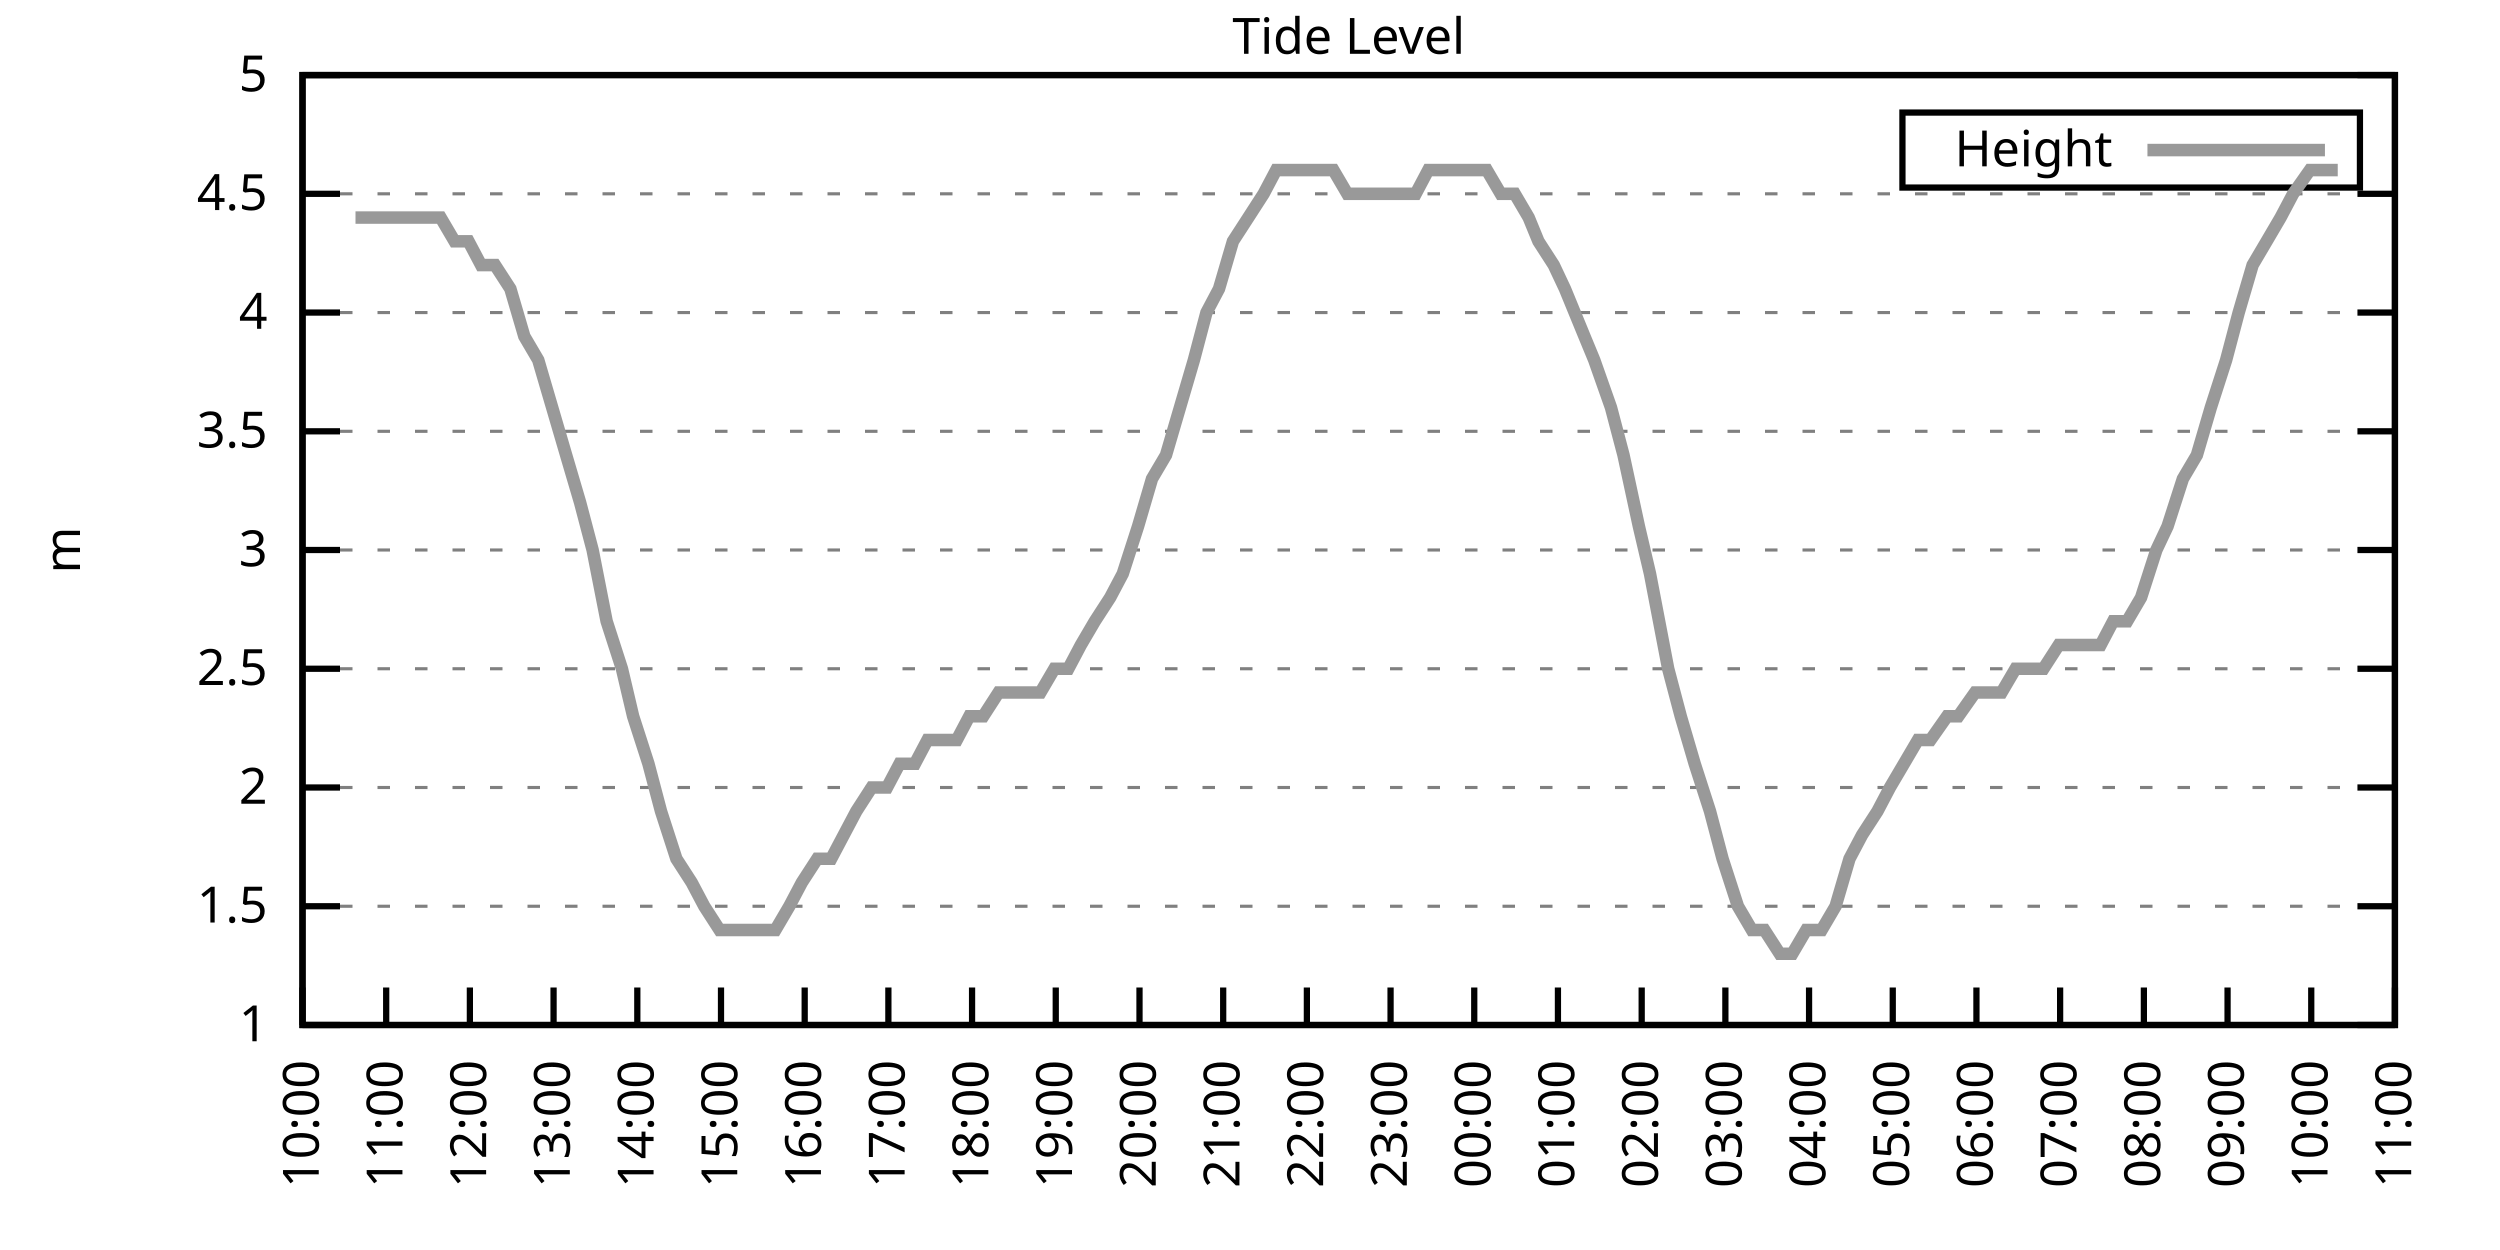
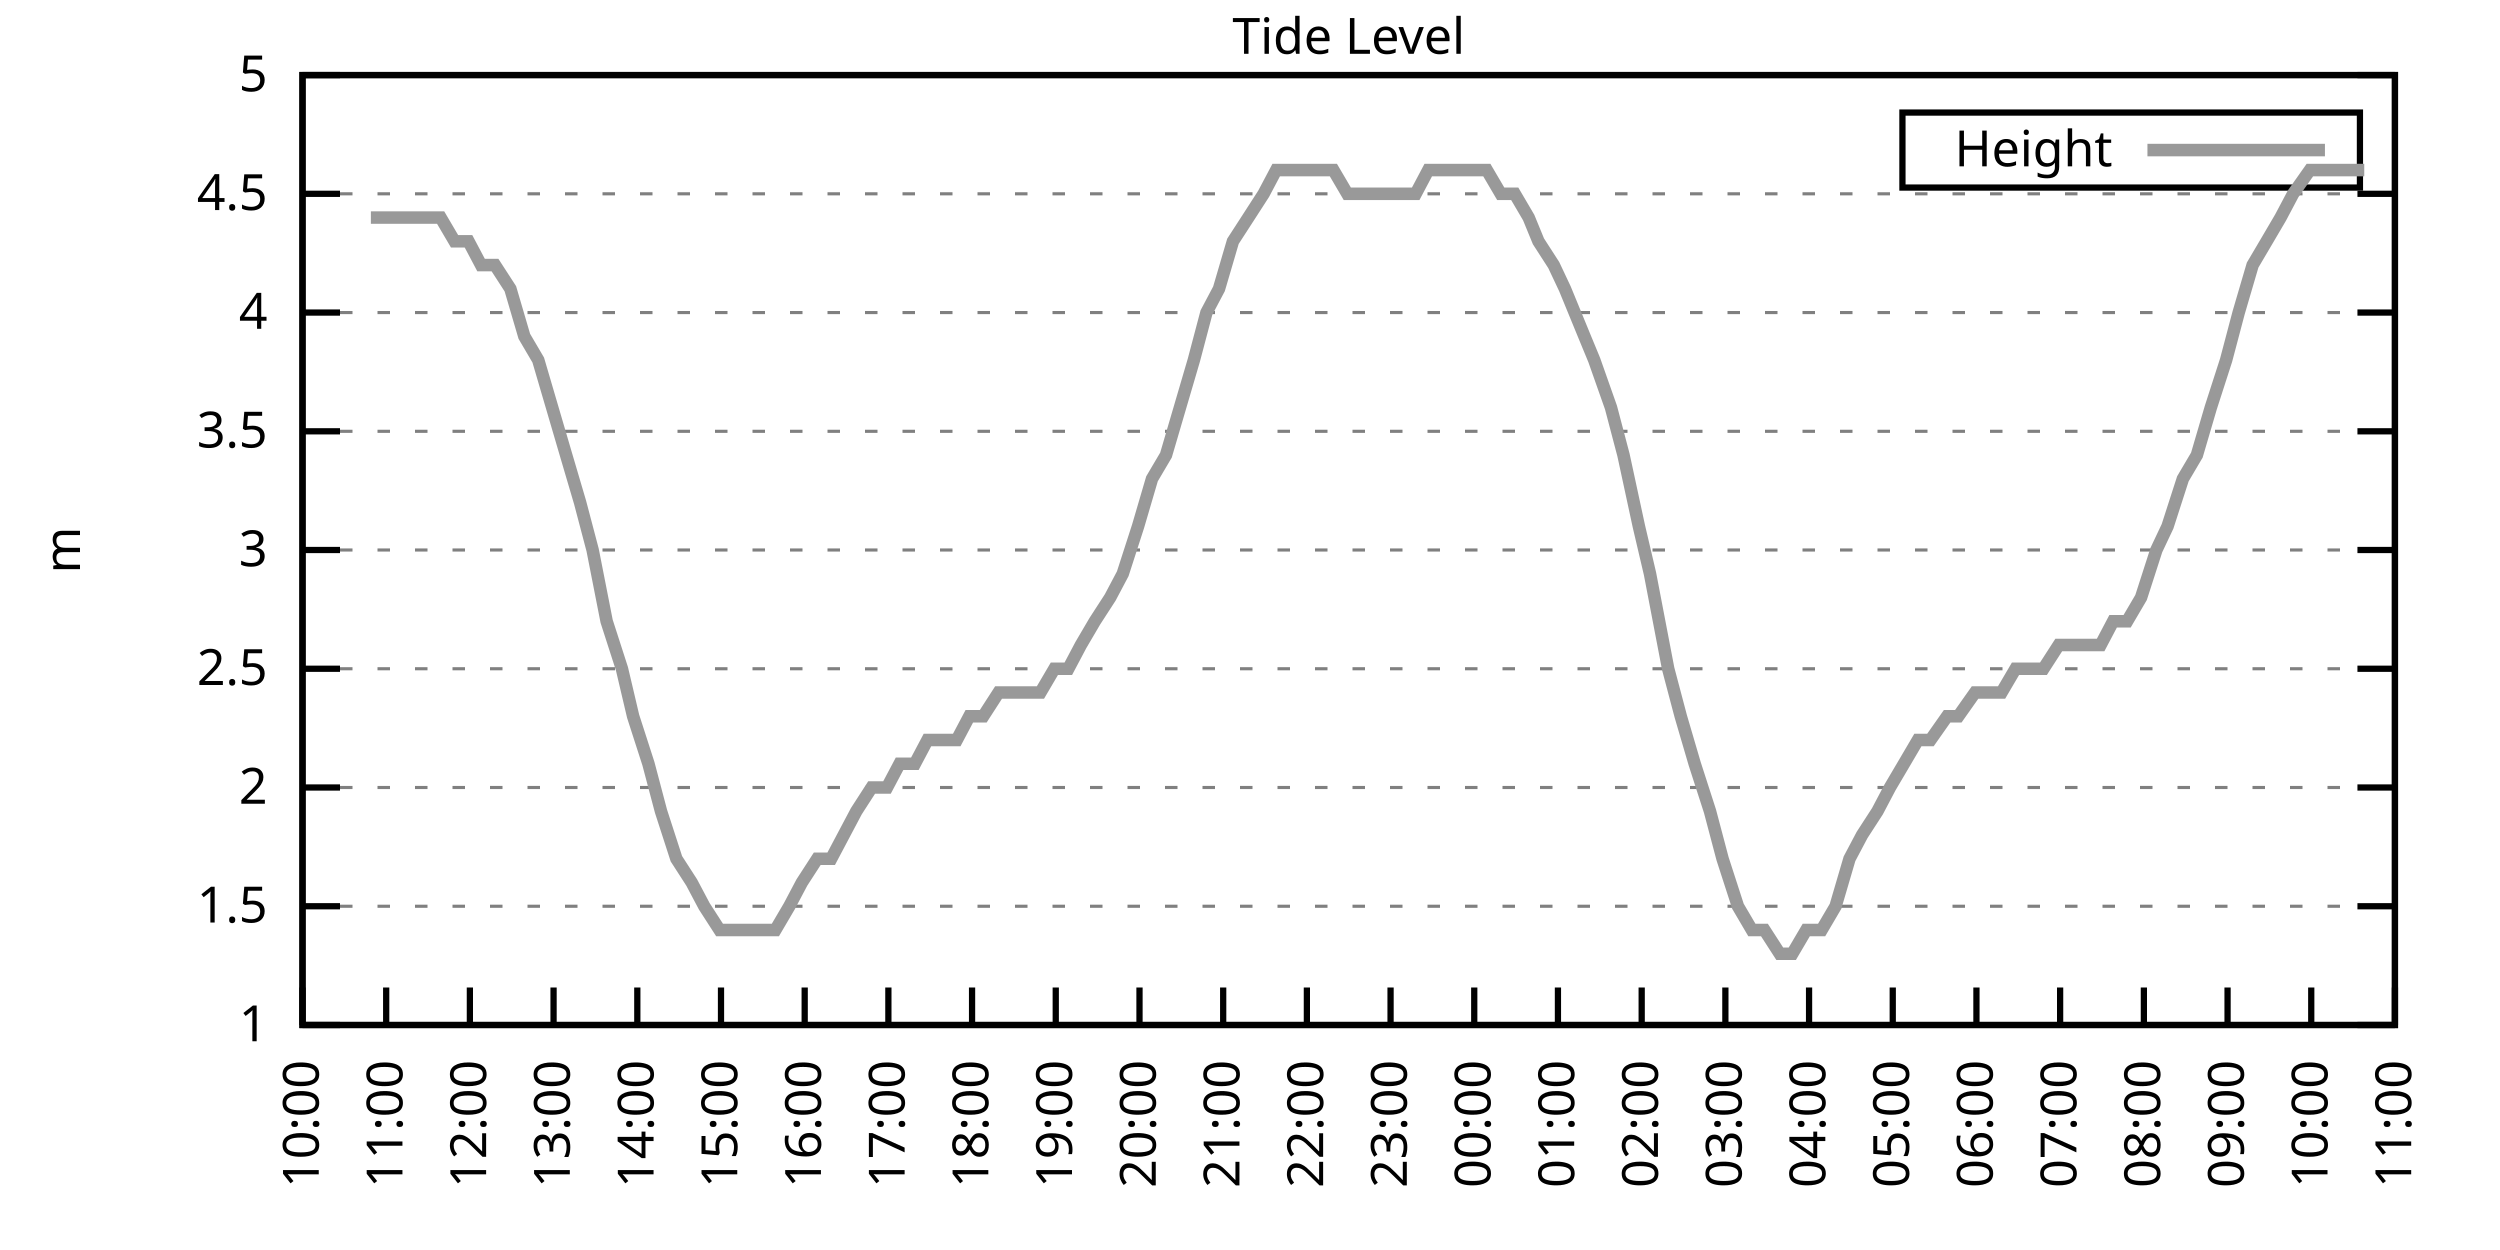
<svg xmlns="http://www.w3.org/2000/svg" xmlns:xlink="http://www.w3.org/1999/xlink" width="400" height="200" viewBox="0 0 400 200">
  <g id="gnuplot_canvas">
    <rect x="0" y="0" width="400" height="200" fill="none" />
    <defs>
      <circle id="gpDot" r="0.5" stroke-width="0.5" stroke="currentColor" />
      <path id="gpPt0" stroke-width="0.333" stroke="currentColor" d="M-1,0 h2 M0,-1 v2" />
      <path id="gpPt1" stroke-width="0.333" stroke="currentColor" d="M-1,-1 L1,1 M1,-1 L-1,1" />
      <path id="gpPt2" stroke-width="0.333" stroke="currentColor" d="M-1,0 L1,0 M0,-1 L0,1 M-1,-1 L1,1 M-1,1 L1,-1" />
      <rect id="gpPt3" stroke-width="0.333" stroke="currentColor" x="-1" y="-1" width="2" height="2" />
      <rect id="gpPt4" stroke-width="0.333" stroke="currentColor" fill="currentColor" x="-1" y="-1" width="2" height="2" />
      <circle id="gpPt5" stroke-width="0.333" stroke="currentColor" cx="0" cy="0" r="1" />
      <use xlink:href="#gpPt5" id="gpPt6" fill="currentColor" stroke="none" />
      <path id="gpPt7" stroke-width="0.333" stroke="currentColor" d="M0,-1.33 L-1.33,0.67 L1.33,0.67 z" />
      <use xlink:href="#gpPt7" id="gpPt8" fill="currentColor" stroke="none" />
      <use xlink:href="#gpPt7" id="gpPt9" stroke="currentColor" transform="rotate(180)" />
      <use xlink:href="#gpPt9" id="gpPt10" fill="currentColor" stroke="none" />
      <use xlink:href="#gpPt3" id="gpPt11" stroke="currentColor" transform="rotate(45)" />
      <use xlink:href="#gpPt11" id="gpPt12" fill="currentColor" stroke="none" />
      <path id="gpPt13" stroke-width="0.333" stroke="currentColor" d="M0,1.330 L1.265,0.411 L0.782,-1.067 L-0.782,-1.076 L-1.265,0.411 z" />
      <use xlink:href="#gpPt13" id="gpPt14" fill="currentColor" stroke="none" />
      <filter id="textbox" filterUnits="objectBoundingBox" x="0" y="0" height="1" width="1">
        <feFlood flood-color="white" flood-opacity="1" result="bgnd" />
        <feComposite in="SourceGraphic" in2="bgnd" operator="atop" />
      </filter>
      <filter id="greybox" filterUnits="objectBoundingBox" x="0" y="0" height="1" width="1">
        <feFlood flood-color="lightgrey" flood-opacity="1" result="grey" />
        <feComposite in="SourceGraphic" in2="grey" operator="atop" />
      </filter>
    </defs>
    <g fill="none" color="white" stroke="currentColor" stroke-width="1.00" stroke-linecap="butt" stroke-linejoin="miter">
</g>
    <g fill="none" color="black" stroke="currentColor" stroke-width="1.00" stroke-linecap="butt" stroke-linejoin="miter">
      <g stroke="none" shape-rendering="crispEdges">
        <polygon fill="rgb(255, 255, 255)" points="48.40,164.00 383.18,164.00 383.18,12.02 48.40,12.02 " />
      </g>
    </g>
    <g fill="none" color="black" stroke="currentColor" stroke-width="1.00" stroke-linecap="butt" stroke-linejoin="miter">
</g>
    <g fill="none" color="black" stroke="black" stroke-width="0.50" stroke-linecap="butt" stroke-linejoin="miter">
</g>
    <g fill="none" color="gray" stroke="currentColor" stroke-width="0.50" stroke-linecap="butt" stroke-linejoin="miter">
      <path stroke="gray" stroke-dasharray="2,4" class="gridline" d="M48.40,164.00 L383.19,164.00  " />
    </g>
    <g fill="none" color="gray" stroke="gray" stroke-width="1.00" stroke-linecap="butt" stroke-linejoin="miter">
</g>
    <g fill="none" color="black" stroke="currentColor" stroke-width="1.00" stroke-linecap="butt" stroke-linejoin="miter">
      <path stroke="black" d="M48.40,164.00 L54.40,164.00 M383.19,164.00 L377.19,164.00  " />
      <g transform="translate(42.80,166.60)" stroke="none" fill="black" font-family="Sans" font-size="8.00" text-anchor="end">
        <text>
          <tspan font-family="Sans"> 1</tspan>
        </text>
      </g>
    </g>
    <g fill="none" color="black" stroke="currentColor" stroke-width="1.00" stroke-linecap="butt" stroke-linejoin="miter">
</g>
    <g fill="none" color="black" stroke="black" stroke-width="0.50" stroke-linecap="butt" stroke-linejoin="miter">
</g>
    <g fill="none" color="gray" stroke="currentColor" stroke-width="0.50" stroke-linecap="butt" stroke-linejoin="miter">
      <path stroke="gray" stroke-dasharray="2,4" class="gridline" d="M48.40,145.00 L383.19,145.00  " />
    </g>
    <g fill="none" color="gray" stroke="gray" stroke-width="1.00" stroke-linecap="butt" stroke-linejoin="miter">
</g>
    <g fill="none" color="black" stroke="currentColor" stroke-width="1.00" stroke-linecap="butt" stroke-linejoin="miter">
      <path stroke="black" d="M48.40,145.00 L54.40,145.00 M383.19,145.00 L377.19,145.00  " />
      <g transform="translate(42.80,147.60)" stroke="none" fill="black" font-family="Sans" font-size="8.00" text-anchor="end">
        <text>
          <tspan font-family="Sans"> 1.5</tspan>
        </text>
      </g>
    </g>
    <g fill="none" color="black" stroke="currentColor" stroke-width="1.00" stroke-linecap="butt" stroke-linejoin="miter">
</g>
    <g fill="none" color="black" stroke="black" stroke-width="0.50" stroke-linecap="butt" stroke-linejoin="miter">
</g>
    <g fill="none" color="gray" stroke="currentColor" stroke-width="0.50" stroke-linecap="butt" stroke-linejoin="miter">
      <path stroke="gray" stroke-dasharray="2,4" class="gridline" d="M48.40,126.00 L383.19,126.00  " />
    </g>
    <g fill="none" color="gray" stroke="gray" stroke-width="1.00" stroke-linecap="butt" stroke-linejoin="miter">
</g>
    <g fill="none" color="black" stroke="currentColor" stroke-width="1.00" stroke-linecap="butt" stroke-linejoin="miter">
      <path stroke="black" d="M48.40,126.00 L54.40,126.00 M383.19,126.00 L377.19,126.00  " />
      <g transform="translate(42.80,128.60)" stroke="none" fill="black" font-family="Sans" font-size="8.00" text-anchor="end">
        <text>
          <tspan font-family="Sans"> 2</tspan>
        </text>
      </g>
    </g>
    <g fill="none" color="black" stroke="currentColor" stroke-width="1.00" stroke-linecap="butt" stroke-linejoin="miter">
</g>
    <g fill="none" color="black" stroke="black" stroke-width="0.50" stroke-linecap="butt" stroke-linejoin="miter">
</g>
    <g fill="none" color="gray" stroke="currentColor" stroke-width="0.50" stroke-linecap="butt" stroke-linejoin="miter">
      <path stroke="gray" stroke-dasharray="2,4" class="gridline" d="M48.40,107.00 L383.19,107.00  " />
    </g>
    <g fill="none" color="gray" stroke="gray" stroke-width="1.00" stroke-linecap="butt" stroke-linejoin="miter">
</g>
    <g fill="none" color="black" stroke="currentColor" stroke-width="1.00" stroke-linecap="butt" stroke-linejoin="miter">
      <path stroke="black" d="M48.40,107.00 L54.40,107.00 M383.19,107.00 L377.19,107.00  " />
      <g transform="translate(42.80,109.60)" stroke="none" fill="black" font-family="Sans" font-size="8.00" text-anchor="end">
        <text>
          <tspan font-family="Sans"> 2.5</tspan>
        </text>
      </g>
    </g>
    <g fill="none" color="black" stroke="currentColor" stroke-width="1.00" stroke-linecap="butt" stroke-linejoin="miter">
</g>
    <g fill="none" color="black" stroke="black" stroke-width="0.50" stroke-linecap="butt" stroke-linejoin="miter">
</g>
    <g fill="none" color="gray" stroke="currentColor" stroke-width="0.50" stroke-linecap="butt" stroke-linejoin="miter">
      <path stroke="gray" stroke-dasharray="2,4" class="gridline" d="M48.40,88.00 L383.19,88.00  " />
    </g>
    <g fill="none" color="gray" stroke="gray" stroke-width="1.00" stroke-linecap="butt" stroke-linejoin="miter">
</g>
    <g fill="none" color="black" stroke="currentColor" stroke-width="1.00" stroke-linecap="butt" stroke-linejoin="miter">
      <path stroke="black" d="M48.40,88.00 L54.40,88.00 M383.19,88.00 L377.19,88.00  " />
      <g transform="translate(42.80,90.60)" stroke="none" fill="black" font-family="Sans" font-size="8.00" text-anchor="end">
        <text>
          <tspan font-family="Sans"> 3</tspan>
        </text>
      </g>
    </g>
    <g fill="none" color="black" stroke="currentColor" stroke-width="1.00" stroke-linecap="butt" stroke-linejoin="miter">
</g>
    <g fill="none" color="black" stroke="black" stroke-width="0.50" stroke-linecap="butt" stroke-linejoin="miter">
</g>
    <g fill="none" color="gray" stroke="currentColor" stroke-width="0.50" stroke-linecap="butt" stroke-linejoin="miter">
      <path stroke="gray" stroke-dasharray="2,4" class="gridline" d="M48.40,69.01 L383.19,69.01  " />
    </g>
    <g fill="none" color="gray" stroke="gray" stroke-width="1.00" stroke-linecap="butt" stroke-linejoin="miter">
</g>
    <g fill="none" color="black" stroke="currentColor" stroke-width="1.00" stroke-linecap="butt" stroke-linejoin="miter">
      <path stroke="black" d="M48.40,69.01 L54.40,69.01 M383.19,69.01 L377.19,69.01  " />
      <g transform="translate(42.80,71.61)" stroke="none" fill="black" font-family="Sans" font-size="8.00" text-anchor="end">
        <text>
          <tspan font-family="Sans"> 3.5</tspan>
        </text>
      </g>
    </g>
    <g fill="none" color="black" stroke="currentColor" stroke-width="1.00" stroke-linecap="butt" stroke-linejoin="miter">
</g>
    <g fill="none" color="black" stroke="black" stroke-width="0.50" stroke-linecap="butt" stroke-linejoin="miter">
</g>
    <g fill="none" color="gray" stroke="currentColor" stroke-width="0.50" stroke-linecap="butt" stroke-linejoin="miter">
      <path stroke="gray" stroke-dasharray="2,4" class="gridline" d="M48.40,50.01 L383.19,50.01  " />
    </g>
    <g fill="none" color="gray" stroke="gray" stroke-width="1.00" stroke-linecap="butt" stroke-linejoin="miter">
</g>
    <g fill="none" color="black" stroke="currentColor" stroke-width="1.00" stroke-linecap="butt" stroke-linejoin="miter">
      <path stroke="black" d="M48.40,50.01 L54.40,50.01 M383.19,50.01 L377.19,50.01  " />
      <g transform="translate(42.80,52.61)" stroke="none" fill="black" font-family="Sans" font-size="8.00" text-anchor="end">
        <text>
          <tspan font-family="Sans"> 4</tspan>
        </text>
      </g>
    </g>
    <g fill="none" color="black" stroke="currentColor" stroke-width="1.00" stroke-linecap="butt" stroke-linejoin="miter">
</g>
    <g fill="none" color="black" stroke="black" stroke-width="0.50" stroke-linecap="butt" stroke-linejoin="miter">
</g>
    <g fill="none" color="gray" stroke="currentColor" stroke-width="0.50" stroke-linecap="butt" stroke-linejoin="miter">
      <path stroke="gray" stroke-dasharray="2,4" class="gridline" d="M48.40,31.01 L383.19,31.01  " />
    </g>
    <g fill="none" color="gray" stroke="gray" stroke-width="1.00" stroke-linecap="butt" stroke-linejoin="miter">
</g>
    <g fill="none" color="black" stroke="currentColor" stroke-width="1.00" stroke-linecap="butt" stroke-linejoin="miter">
      <path stroke="black" d="M48.40,31.01 L54.40,31.01 M383.19,31.01 L377.19,31.01  " />
      <g transform="translate(42.80,33.61)" stroke="none" fill="black" font-family="Sans" font-size="8.00" text-anchor="end">
        <text>
          <tspan font-family="Sans"> 4.5</tspan>
        </text>
      </g>
    </g>
    <g fill="none" color="black" stroke="currentColor" stroke-width="1.00" stroke-linecap="butt" stroke-linejoin="miter">
</g>
    <g fill="none" color="black" stroke="black" stroke-width="0.50" stroke-linecap="butt" stroke-linejoin="miter">
</g>
    <g fill="none" color="gray" stroke="currentColor" stroke-width="0.50" stroke-linecap="butt" stroke-linejoin="miter">
      <path stroke="gray" stroke-dasharray="2,4" class="gridline" d="M48.40,12.01 L383.19,12.01  " />
    </g>
    <g fill="none" color="gray" stroke="gray" stroke-width="1.00" stroke-linecap="butt" stroke-linejoin="miter">
</g>
    <g fill="none" color="black" stroke="currentColor" stroke-width="1.00" stroke-linecap="butt" stroke-linejoin="miter">
      <path stroke="black" d="M48.40,12.01 L54.40,12.01 M383.19,12.01 L377.19,12.01  " />
      <g transform="translate(42.80,14.61)" stroke="none" fill="black" font-family="Sans" font-size="8.00" text-anchor="end">
        <text>
          <tspan font-family="Sans"> 5</tspan>
        </text>
      </g>
    </g>
    <g fill="none" color="black" stroke="currentColor" stroke-width="1.00" stroke-linecap="butt" stroke-linejoin="miter">
      <path stroke="black" d="M48.40,164.00 L48.40,158.00  " />
      <g transform="translate(51.00,169.60) rotate(270.00)" stroke="none" fill="black" font-family="Sans" font-size="8.00" text-anchor="end">
        <text>
          <tspan font-family="Sans">10:00</tspan>
        </text>
      </g>
    </g>
    <g fill="none" color="black" stroke="currentColor" stroke-width="1.00" stroke-linecap="butt" stroke-linejoin="miter">
      <path stroke="black" d="M61.79,164.00 L61.79,158.00  " />
      <g transform="translate(64.39,169.60) rotate(270.00)" stroke="none" fill="black" font-family="Sans" font-size="8.00" text-anchor="end">
        <text>
          <tspan font-family="Sans">11:00</tspan>
        </text>
      </g>
    </g>
    <g fill="none" color="black" stroke="currentColor" stroke-width="1.00" stroke-linecap="butt" stroke-linejoin="miter">
      <path stroke="black" d="M75.18,164.00 L75.18,158.00  " />
      <g transform="translate(77.78,169.60) rotate(270.00)" stroke="none" fill="black" font-family="Sans" font-size="8.00" text-anchor="end">
        <text>
          <tspan font-family="Sans">12:00</tspan>
        </text>
      </g>
    </g>
    <g fill="none" color="black" stroke="currentColor" stroke-width="1.00" stroke-linecap="butt" stroke-linejoin="miter">
      <path stroke="black" d="M88.57,164.00 L88.57,158.00  " />
      <g transform="translate(91.17,169.60) rotate(270.00)" stroke="none" fill="black" font-family="Sans" font-size="8.00" text-anchor="end">
        <text>
          <tspan font-family="Sans">13:00</tspan>
        </text>
      </g>
    </g>
    <g fill="none" color="black" stroke="currentColor" stroke-width="1.00" stroke-linecap="butt" stroke-linejoin="miter">
      <path stroke="black" d="M101.97,164.00 L101.97,158.00  " />
      <g transform="translate(104.57,169.60) rotate(270.00)" stroke="none" fill="black" font-family="Sans" font-size="8.00" text-anchor="end">
        <text>
          <tspan font-family="Sans">14:00</tspan>
        </text>
      </g>
    </g>
    <g fill="none" color="black" stroke="currentColor" stroke-width="1.00" stroke-linecap="butt" stroke-linejoin="miter">
      <path stroke="black" d="M115.36,164.00 L115.36,158.00  " />
      <g transform="translate(117.96,169.60) rotate(270.00)" stroke="none" fill="black" font-family="Sans" font-size="8.00" text-anchor="end">
        <text>
          <tspan font-family="Sans">15:00</tspan>
        </text>
      </g>
    </g>
    <g fill="none" color="black" stroke="currentColor" stroke-width="1.00" stroke-linecap="butt" stroke-linejoin="miter">
      <path stroke="black" d="M128.75,164.00 L128.75,158.00  " />
      <g transform="translate(131.35,169.60) rotate(270.00)" stroke="none" fill="black" font-family="Sans" font-size="8.00" text-anchor="end">
        <text>
          <tspan font-family="Sans">16:00</tspan>
        </text>
      </g>
    </g>
    <g fill="none" color="black" stroke="currentColor" stroke-width="1.00" stroke-linecap="butt" stroke-linejoin="miter">
      <path stroke="black" d="M142.14,164.00 L142.14,158.00  " />
      <g transform="translate(144.74,169.60) rotate(270.00)" stroke="none" fill="black" font-family="Sans" font-size="8.00" text-anchor="end">
        <text>
          <tspan font-family="Sans">17:00</tspan>
        </text>
      </g>
    </g>
    <g fill="none" color="black" stroke="currentColor" stroke-width="1.00" stroke-linecap="butt" stroke-linejoin="miter">
      <path stroke="black" d="M155.53,164.00 L155.53,158.00  " />
      <g transform="translate(158.13,169.60) rotate(270.00)" stroke="none" fill="black" font-family="Sans" font-size="8.00" text-anchor="end">
        <text>
          <tspan font-family="Sans">18:00</tspan>
        </text>
      </g>
    </g>
    <g fill="none" color="black" stroke="currentColor" stroke-width="1.00" stroke-linecap="butt" stroke-linejoin="miter">
      <path stroke="black" d="M168.92,164.00 L168.92,158.00  " />
      <g transform="translate(171.52,169.60) rotate(270.00)" stroke="none" fill="black" font-family="Sans" font-size="8.00" text-anchor="end">
        <text>
          <tspan font-family="Sans">19:00</tspan>
        </text>
      </g>
    </g>
    <g fill="none" color="black" stroke="currentColor" stroke-width="1.00" stroke-linecap="butt" stroke-linejoin="miter">
      <path stroke="black" d="M182.32,164.00 L182.32,158.00  " />
      <g transform="translate(184.92,169.60) rotate(270.00)" stroke="none" fill="black" font-family="Sans" font-size="8.00" text-anchor="end">
        <text>
          <tspan font-family="Sans">20:00</tspan>
        </text>
      </g>
    </g>
    <g fill="none" color="black" stroke="currentColor" stroke-width="1.00" stroke-linecap="butt" stroke-linejoin="miter">
      <path stroke="black" d="M195.71,164.00 L195.71,158.00  " />
      <g transform="translate(198.31,169.60) rotate(270.00)" stroke="none" fill="black" font-family="Sans" font-size="8.00" text-anchor="end">
        <text>
          <tspan font-family="Sans">21:00</tspan>
        </text>
      </g>
    </g>
    <g fill="none" color="black" stroke="currentColor" stroke-width="1.00" stroke-linecap="butt" stroke-linejoin="miter">
      <path stroke="black" d="M209.10,164.00 L209.10,158.00  " />
      <g transform="translate(211.70,169.60) rotate(270.00)" stroke="none" fill="black" font-family="Sans" font-size="8.00" text-anchor="end">
        <text>
          <tspan font-family="Sans">22:00</tspan>
        </text>
      </g>
    </g>
    <g fill="none" color="black" stroke="currentColor" stroke-width="1.00" stroke-linecap="butt" stroke-linejoin="miter">
      <path stroke="black" d="M222.49,164.00 L222.49,158.00  " />
      <g transform="translate(225.09,169.60) rotate(270.00)" stroke="none" fill="black" font-family="Sans" font-size="8.00" text-anchor="end">
        <text>
          <tspan font-family="Sans">23:00</tspan>
        </text>
      </g>
    </g>
    <g fill="none" color="black" stroke="currentColor" stroke-width="1.00" stroke-linecap="butt" stroke-linejoin="miter">
      <path stroke="black" d="M235.88,164.00 L235.88,158.00  " />
      <g transform="translate(238.48,169.60) rotate(270.00)" stroke="none" fill="black" font-family="Sans" font-size="8.00" text-anchor="end">
        <text>
          <tspan font-family="Sans">00:00</tspan>
        </text>
      </g>
    </g>
    <g fill="none" color="black" stroke="currentColor" stroke-width="1.00" stroke-linecap="butt" stroke-linejoin="miter">
      <path stroke="black" d="M249.27,164.00 L249.27,158.00  " />
      <g transform="translate(251.87,169.60) rotate(270.00)" stroke="none" fill="black" font-family="Sans" font-size="8.00" text-anchor="end">
        <text>
          <tspan font-family="Sans">01:00</tspan>
        </text>
      </g>
    </g>
    <g fill="none" color="black" stroke="currentColor" stroke-width="1.00" stroke-linecap="butt" stroke-linejoin="miter">
      <path stroke="black" d="M262.67,164.00 L262.67,158.00  " />
      <g transform="translate(265.27,169.60) rotate(270.00)" stroke="none" fill="black" font-family="Sans" font-size="8.00" text-anchor="end">
        <text>
          <tspan font-family="Sans">02:00</tspan>
        </text>
      </g>
    </g>
    <g fill="none" color="black" stroke="currentColor" stroke-width="1.00" stroke-linecap="butt" stroke-linejoin="miter">
      <path stroke="black" d="M276.06,164.00 L276.06,158.00  " />
      <g transform="translate(278.66,169.60) rotate(270.00)" stroke="none" fill="black" font-family="Sans" font-size="8.00" text-anchor="end">
        <text>
          <tspan font-family="Sans">03:00</tspan>
        </text>
      </g>
    </g>
    <g fill="none" color="black" stroke="currentColor" stroke-width="1.00" stroke-linecap="butt" stroke-linejoin="miter">
      <path stroke="black" d="M289.45,164.00 L289.45,158.00  " />
      <g transform="translate(292.05,169.60) rotate(270.00)" stroke="none" fill="black" font-family="Sans" font-size="8.00" text-anchor="end">
        <text>
          <tspan font-family="Sans">04:00</tspan>
        </text>
      </g>
    </g>
    <g fill="none" color="black" stroke="currentColor" stroke-width="1.00" stroke-linecap="butt" stroke-linejoin="miter">
      <path stroke="black" d="M302.84,164.00 L302.84,158.00  " />
      <g transform="translate(305.44,169.60) rotate(270.00)" stroke="none" fill="black" font-family="Sans" font-size="8.00" text-anchor="end">
        <text>
          <tspan font-family="Sans">05:00</tspan>
        </text>
      </g>
    </g>
    <g fill="none" color="black" stroke="currentColor" stroke-width="1.00" stroke-linecap="butt" stroke-linejoin="miter">
      <path stroke="black" d="M316.23,164.00 L316.23,158.00  " />
      <g transform="translate(318.83,169.60) rotate(270.00)" stroke="none" fill="black" font-family="Sans" font-size="8.00" text-anchor="end">
        <text>
          <tspan font-family="Sans">06:00</tspan>
        </text>
      </g>
    </g>
    <g fill="none" color="black" stroke="currentColor" stroke-width="1.00" stroke-linecap="butt" stroke-linejoin="miter">
      <path stroke="black" d="M329.62,164.00 L329.62,158.00  " />
      <g transform="translate(332.22,169.60) rotate(270.00)" stroke="none" fill="black" font-family="Sans" font-size="8.00" text-anchor="end">
        <text>
          <tspan font-family="Sans">07:00</tspan>
        </text>
      </g>
    </g>
    <g fill="none" color="black" stroke="currentColor" stroke-width="1.00" stroke-linecap="butt" stroke-linejoin="miter">
      <path stroke="black" d="M343.02,164.00 L343.02,158.00  " />
      <g transform="translate(345.62,169.60) rotate(270.00)" stroke="none" fill="black" font-family="Sans" font-size="8.00" text-anchor="end">
        <text>
          <tspan font-family="Sans">08:00</tspan>
        </text>
      </g>
    </g>
    <g fill="none" color="black" stroke="currentColor" stroke-width="1.00" stroke-linecap="butt" stroke-linejoin="miter">
      <path stroke="black" d="M356.41,164.00 L356.41,158.00  " />
      <g transform="translate(359.01,169.60) rotate(270.00)" stroke="none" fill="black" font-family="Sans" font-size="8.00" text-anchor="end">
        <text>
          <tspan font-family="Sans">09:00</tspan>
        </text>
      </g>
    </g>
    <g fill="none" color="black" stroke="currentColor" stroke-width="1.00" stroke-linecap="butt" stroke-linejoin="miter">
      <path stroke="black" d="M369.80,164.00 L369.80,158.00  " />
      <g transform="translate(372.40,169.60) rotate(270.00)" stroke="none" fill="black" font-family="Sans" font-size="8.00" text-anchor="end">
        <text>
          <tspan font-family="Sans">10:00</tspan>
        </text>
      </g>
    </g>
    <g fill="none" color="black" stroke="currentColor" stroke-width="1.00" stroke-linecap="butt" stroke-linejoin="miter">
      <path stroke="black" d="M383.19,164.00 L383.19,158.00  " />
      <g transform="translate(385.79,169.60) rotate(270.00)" stroke="none" fill="black" font-family="Sans" font-size="8.00" text-anchor="end">
        <text>
          <tspan font-family="Sans">11:00</tspan>
        </text>
      </g>
    </g>
    <g fill="none" color="black" stroke="currentColor" stroke-width="1.00" stroke-linecap="butt" stroke-linejoin="miter">
</g>
    <g fill="none" color="black" stroke="currentColor" stroke-width="1.00" stroke-linecap="butt" stroke-linejoin="miter">
      <path stroke="black" d="M48.40,12.01 L48.40,164.00 L383.19,164.00 L383.19,12.01 L48.40,12.01 Z  " />
    </g>
    <g fill="none" color="black" stroke="currentColor" stroke-width="1.00" stroke-linecap="butt" stroke-linejoin="miter">
</g>
    <g fill="none" color="black" stroke="currentColor" stroke-width="1.00" stroke-linecap="butt" stroke-linejoin="miter">
      <path stroke="black" d="M304.39,30.01 L304.39,18.01 L377.59,18.01 L377.59,30.01 L304.39,30.01 Z  " />
    </g>
    <g id="Tide_level_plot_1">
      <g fill="none" color="white" stroke="black" stroke-width="2.00" stroke-linecap="butt" stroke-linejoin="miter">
</g>
      <g fill="none" color="black" stroke="currentColor" stroke-width="2.00" stroke-linecap="butt" stroke-linejoin="miter">
        <g transform="translate(337.99,26.61)" stroke="none" fill="black" font-family="Sans" font-size="8.00" text-anchor="end">
          <text>
            <tspan font-family="Sans">Height</tspan>
          </text>
        </g>
      </g>
      <g fill="none" color="black" stroke="currentColor" stroke-width="2.00" stroke-linecap="butt" stroke-linejoin="miter">
-         <path stroke="rgb(153, 153, 153)" d="M343.59,24.01 L371.99,24.01 M56.88,34.81 L59.34,34.81 L61.57,34.81 L63.58,34.81 L65.81,34.81 L68.04,34.81   L70.50,34.81 L72.73,38.61 L74.96,38.61 L76.97,42.41 L79.20,42.41 L81.66,46.21 L83.89,53.81 L86.12,57.61   L88.35,65.21 L90.58,72.81 L92.82,80.41 L94.82,88.00 L97.06,99.40 L99.51,107.00 L101.30,114.60 L103.75,122.20   L105.76,129.80 L108.22,137.40 L110.67,141.20 L112.68,145.00 L115.13,148.80 L117.37,148.80 L119.60,148.80 L121.61,148.80   L124.06,148.80 L126.29,145.00 L128.30,141.20 L130.76,137.40 L132.99,137.40 L135.00,133.60 L137.01,129.80 L139.46,126.00   L141.92,126.00 L143.93,122.20 L146.38,122.20 L148.39,118.40 L150.40,118.40 L153.08,118.40 L155.09,114.60 L157.32,114.60   L159.77,110.80 L162.01,110.80 L164.01,110.80 L166.47,110.80 L168.70,107.00 L170.93,107.00 L172.94,103.20 L175.17,99.40   L177.63,95.60 L179.64,91.80 L182.09,84.21 L184.32,76.61 L186.56,72.81 L188.79,65.21 L191.02,57.61 L193.03,50.01   L195.04,46.21 L197.27,38.61 L199.73,34.81 L202.18,31.01 L204.19,27.21 L206.42,27.21 L208.88,27.21 L210.66,27.21   L213.34,27.21 L215.57,31.01 L217.80,31.01 L220.04,31.01 L222.04,31.01 L224.50,31.01 L226.51,31.01 L228.52,27.21   L231.20,27.21 L233.20,27.21 L235.44,27.21 L237.89,27.21 L240.12,31.01 L242.36,31.01 L244.59,34.81 L246.15,38.61   L248.60,42.41 L250.39,46.21 L253.51,53.81 L255.08,57.61 L257.76,65.21 L259.76,72.81 L262.22,84.21 L264.00,91.80   L266.91,107.00 L268.92,114.60 L271.15,122.20 L273.60,129.80 L275.61,137.40 L278.07,145.00 L280.30,148.80 L282.31,148.80   L284.76,152.60 L286.77,152.60 L289.00,148.80 L291.46,148.80 L293.69,145.00 L295.92,137.40 L297.93,133.60 L300.39,129.80   L302.39,126.00 L304.63,122.20 L306.86,118.40 L308.87,118.40 L311.54,114.60 L313.33,114.60 L316.01,110.80 L318.24,110.80   L320.25,110.80 L322.48,107.00 L324.94,107.00 L326.95,107.00 L329.40,103.20 L331.63,103.20 L333.64,103.20 L336.10,103.20   L338.10,99.40 L340.34,99.40 L342.57,95.60 L345.02,88.00 L346.81,84.21 L349.26,76.61 L351.50,72.81 L353.73,65.21   L356.18,57.61 L358.19,50.01 L360.42,42.41 L362.66,38.61 L364.89,34.81 L366.90,31.01 L369.58,27.21 L371.81,27.21   L374.04,27.21  " />
+         <path stroke="rgb(153, 153, 153)" d="M343.59,24.01 L371.99,24.01 M59.34,34.81 L61.57,34.81 L63.58,34.81 L65.81,34.81 L68.04,34.81 L70.50,34.81   L72.73,38.61 L74.96,38.61 L76.97,42.41 L79.20,42.41 L81.66,46.21 L83.89,53.81 L86.12,57.61 L88.35,65.21   L90.58,72.81 L92.82,80.41 L94.82,88.00 L97.06,99.40 L99.51,107.00 L101.30,114.60 L103.75,122.20 L105.76,129.80   L108.22,137.40 L110.67,141.20 L112.68,145.00 L115.13,148.80 L117.37,148.80 L119.60,148.80 L121.61,148.80 L124.06,148.80   L126.29,145.00 L128.30,141.20 L130.76,137.40 L132.99,137.40 L135.00,133.60 L137.01,129.80 L139.46,126.00 L141.92,126.00   L143.93,122.20 L146.38,122.20 L148.39,118.40 L150.40,118.40 L153.08,118.40 L155.09,114.60 L157.32,114.60 L159.77,110.80   L162.01,110.80 L164.01,110.80 L166.47,110.80 L168.70,107.00 L170.93,107.00 L172.94,103.20 L175.17,99.40 L177.63,95.60   L179.64,91.80 L182.09,84.21 L184.32,76.61 L186.56,72.81 L188.79,65.21 L191.02,57.61 L193.03,50.01 L195.04,46.21   L197.27,38.61 L199.73,34.81 L202.18,31.01 L204.19,27.21 L206.42,27.21 L208.88,27.21 L210.66,27.21 L213.34,27.21   L215.57,31.01 L217.80,31.01 L220.04,31.01 L222.04,31.01 L224.50,31.01 L226.51,31.01 L228.52,27.21 L231.20,27.21   L233.20,27.21 L235.44,27.21 L237.89,27.21 L240.12,31.01 L242.36,31.01 L244.59,34.81 L246.15,38.61 L248.60,42.41   L250.39,46.21 L253.51,53.81 L255.08,57.61 L257.76,65.21 L259.76,72.81 L262.22,84.21 L264.00,91.80 L266.91,107.00   L268.92,114.60 L271.15,122.20 L273.60,129.80 L275.61,137.40 L278.07,145.00 L280.30,148.80 L282.31,148.80 L284.76,152.60   L286.77,152.60 L289.00,148.80 L291.46,148.80 L293.69,145.00 L295.92,137.40 L297.93,133.60 L300.39,129.80 L302.39,126.00   L304.63,122.20 L306.86,118.40 L308.87,118.40 L311.54,114.60 L313.33,114.60 L316.01,110.80 L318.24,110.80 L320.25,110.80   L322.48,107.00 L324.94,107.00 L326.95,107.00 L329.40,103.20 L331.63,103.20 L333.64,103.20 L336.10,103.20 L338.10,99.40   L340.34,99.40 L342.57,95.60 L345.02,88.00 L346.81,84.21 L349.26,76.61 L351.50,72.81 L353.73,65.21 L356.18,57.61   L358.19,50.01 L360.42,42.41 L362.66,38.61 L364.89,34.81 L366.90,31.01 L369.58,27.21 L371.81,27.21 L374.04,27.21   L376.27,27.21 L378.28,27.21  " />
      </g>
    </g>
    <g fill="none" color="black" stroke="currentColor" stroke-width="2.00" stroke-linecap="butt" stroke-linejoin="miter">
</g>
    <g fill="none" color="black" stroke="black" stroke-width="1.00" stroke-linecap="butt" stroke-linejoin="miter">
</g>
    <g fill="none" color="black" stroke="currentColor" stroke-width="1.00" stroke-linecap="butt" stroke-linejoin="miter">
      <path stroke="black" d="M48.40,12.01 L48.40,164.00 L383.19,164.00 L383.19,12.01 L48.40,12.01 Z  " />
      <g transform="translate(12.80,88.01) rotate(270.00)" stroke="none" fill="black" font-family="Sans" font-size="8.00" text-anchor="middle">
        <text>
          <tspan font-family="Sans">m</tspan>
        </text>
      </g>
    </g>
    <g fill="none" color="black" stroke="currentColor" stroke-width="1.00" stroke-linecap="butt" stroke-linejoin="miter">
</g>
    <g fill="none" color="black" stroke="currentColor" stroke-width="1.00" stroke-linecap="butt" stroke-linejoin="miter">
      <g transform="translate(215.79,8.61)" stroke="none" fill="black" font-family="Sans" font-size="8.00" text-anchor="middle">
        <text>
          <tspan font-family="Sans">Tide Level</tspan>
        </text>
      </g>
    </g>
    <g fill="none" color="black" stroke="currentColor" stroke-width="1.00" stroke-linecap="butt" stroke-linejoin="miter">
</g>
  </g>
</svg>
